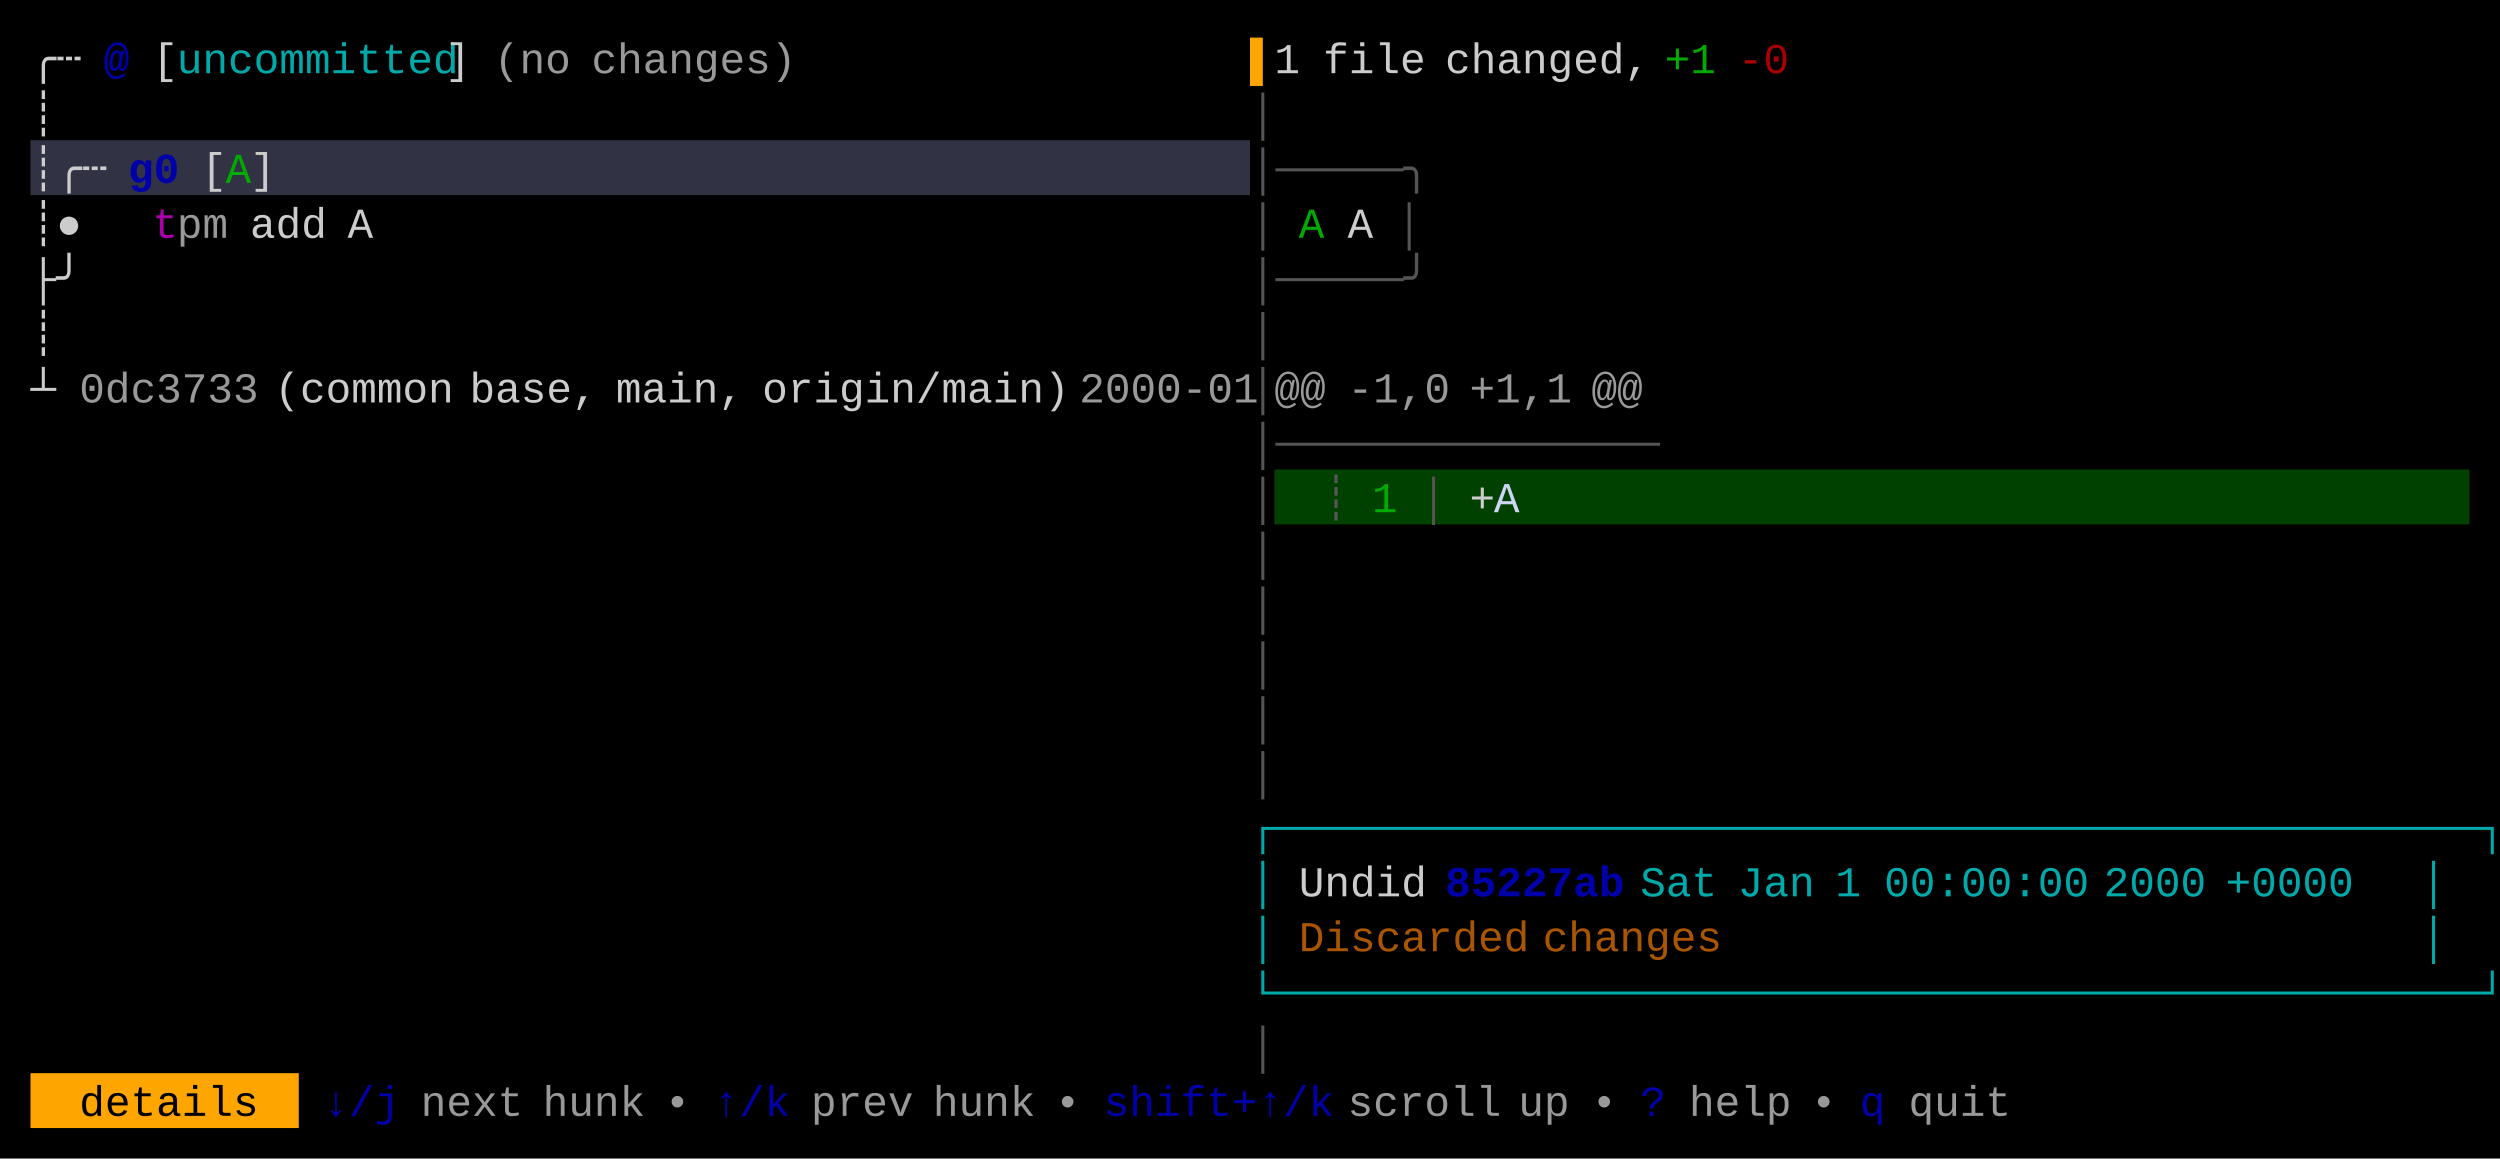
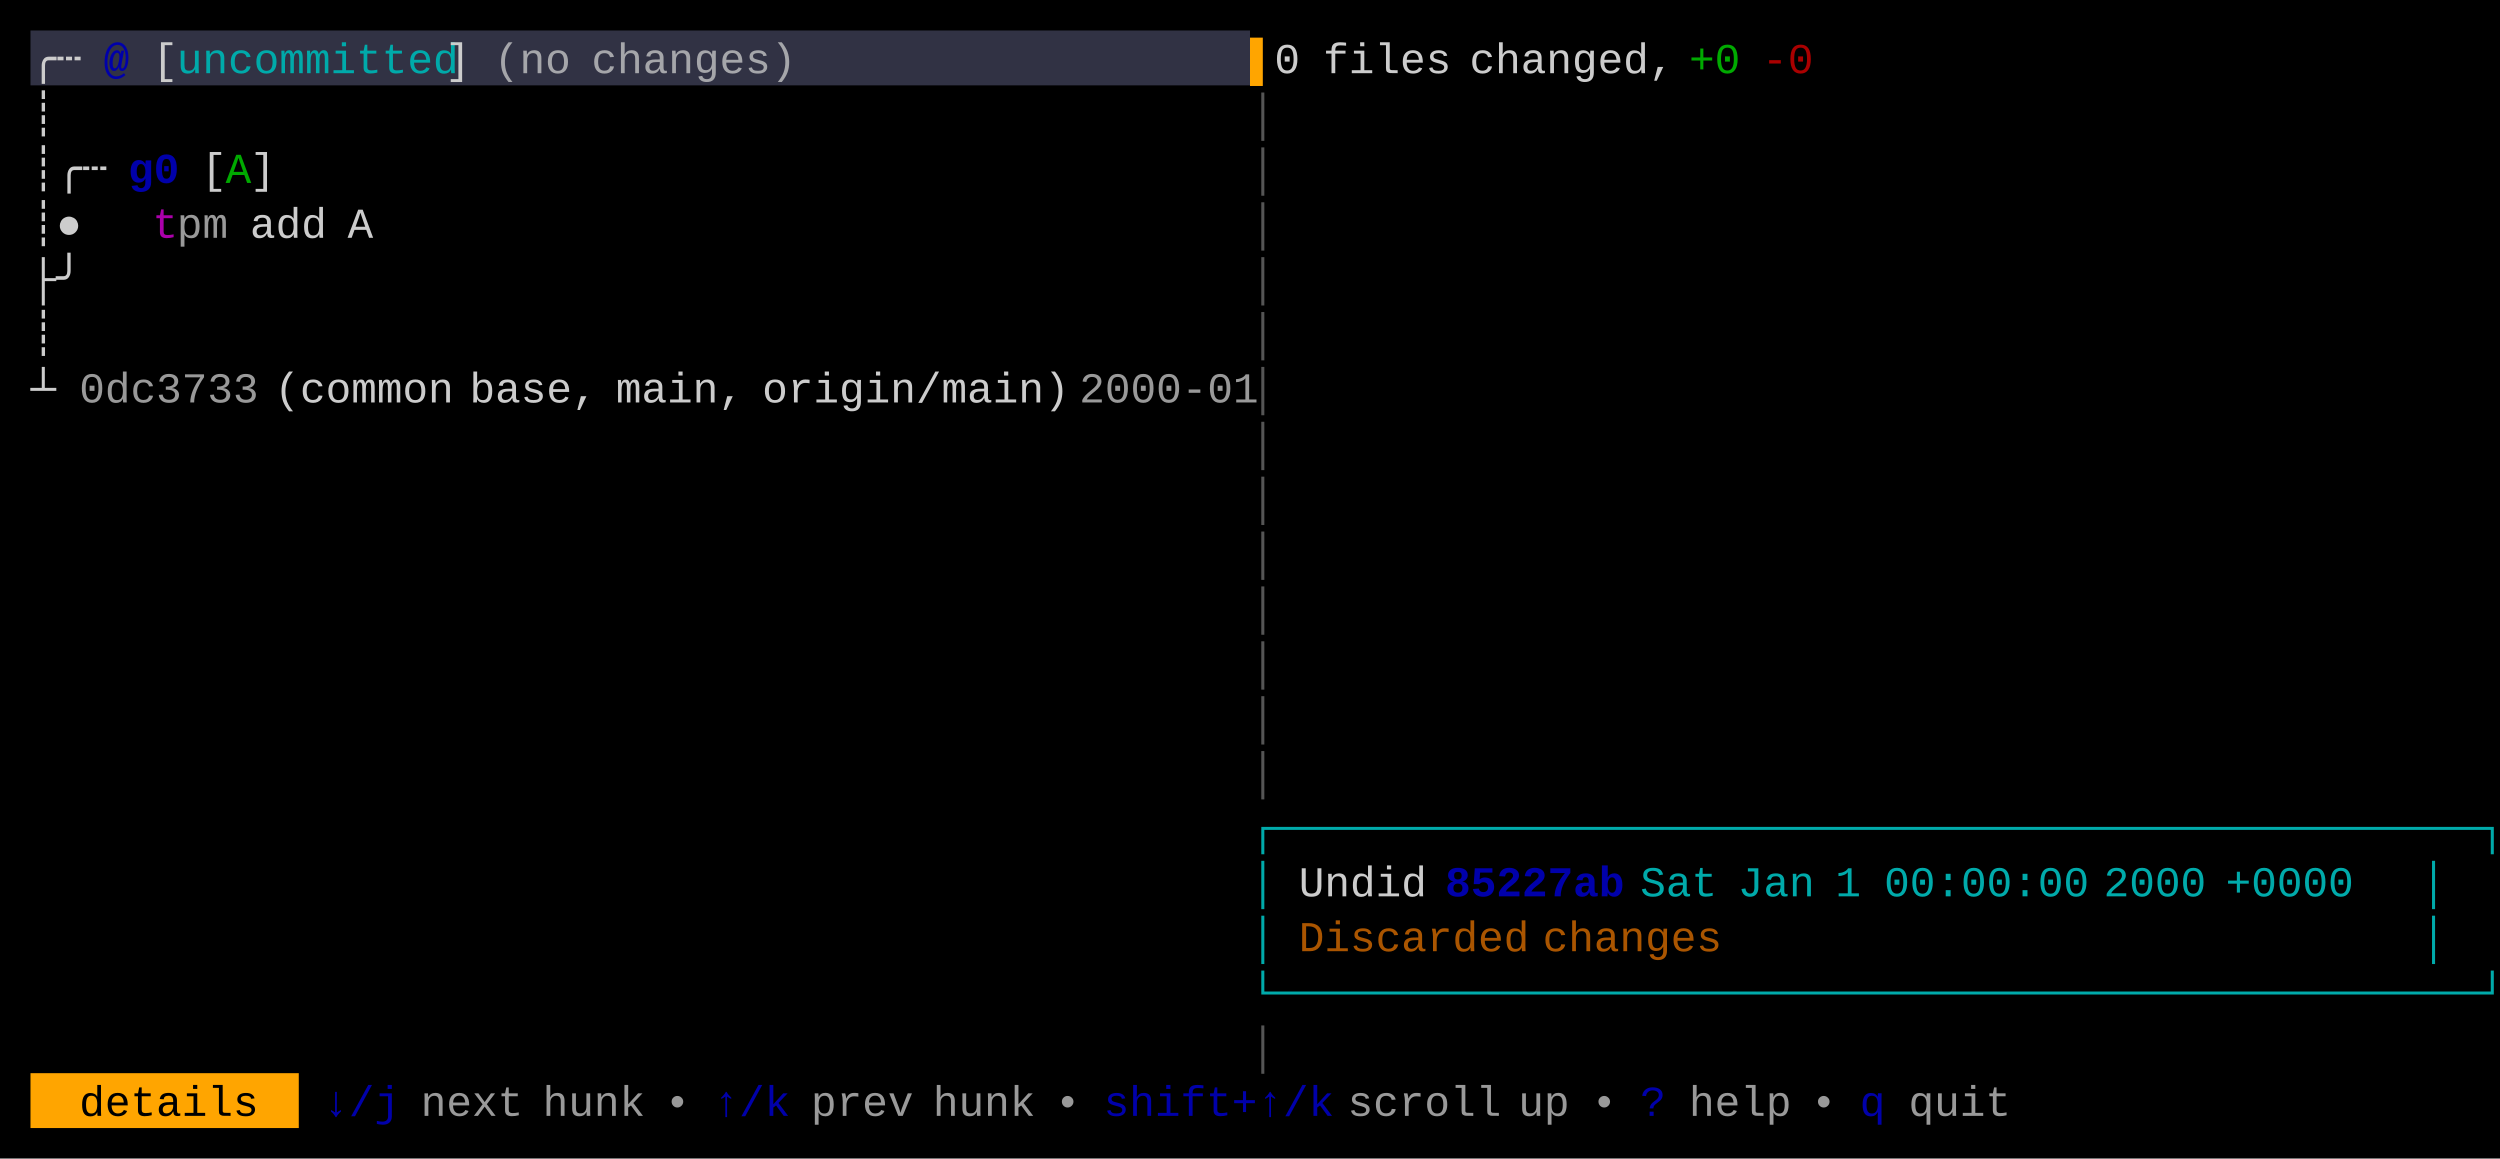
<svg xmlns="http://www.w3.org/2000/svg" width="820" height="380" viewBox="0 0 820 380">
  <rect x="0" y="0" width="820" height="380" fill="#000000" />
-   <rect x="10" y="46" width="400" height="18" fill="#313244" />
-   <rect x="418" y="154" width="392" height="18" fill="#004100" />
+   <rect x="10" y="10" width="400" height="18" fill="#313244" />
  <rect x="10" y="352" width="88" height="18" fill="#FFA500" />
  <g font-family="Menlo, Monaco, 'Courier New', monospace" font-size="14" xml:space="preserve">
    <text x="10 18" y="24" style="fill:#CCCCCC;">╭┄</text>
    <text x="34" y="24" style="fill:#0000AA;font-weight:bold;">@</text>
    <text x="50" y="24" style="fill:#CCCCCC;">[</text>
    <text x="58 66 74 82 90 98 106 114 122 130 138" y="24" style="fill:#00AAAA;">uncommitted</text>
    <text x="146" y="24" style="fill:#CCCCCC;">]</text>
    <text x="162 170 178" y="24" style="fill:#CCCCCC;opacity:0.75;">(no</text>
    <text x="194 202 210 218 226 234 242 250" y="24" style="fill:#CCCCCC;opacity:0.75;">changes)</text>
    <text x="410" y="24" style="fill:#FFA500;">▌</text>
-     <text x="418" y="24" style="fill:#CCCCCC;">1</text>
-     <text x="434 442 450 458" y="24" style="fill:#CCCCCC;">file</text>
-     <text x="474 482 490 498 506 514 522 530" y="24" style="fill:#CCCCCC;">changed,</text>
-     <text x="546 554" y="24" style="fill:#00AA00;">+1</text>
-     <text x="570 578" y="24" style="fill:#AA0000;">-0</text>
+     <text x="418" y="24" style="fill:#CCCCCC;">0</text>
+     <text x="434 442 450 458 466" y="24" style="fill:#CCCCCC;">files</text>
+     <text x="482 490 498 506 514 522 530 538" y="24" style="fill:#CCCCCC;">changed,</text>
+     <text x="554 562" y="24" style="fill:#00AA00;">+0</text>
+     <text x="578 586" y="24" style="fill:#AA0000;">-0</text>
    <text x="10" y="42" style="fill:#CCCCCC;">┊</text>
    <text x="410" y="42" style="fill:#555555;">│</text>
    <text x="10 18 26" y="60" style="fill:#CCCCCC;">┊╭┄</text>
    <text x="42 50" y="60" style="fill:#0000AA;font-weight:bold;">g0</text>
    <text x="66" y="60" style="fill:#CCCCCC;">[</text>
    <text x="74" y="60" style="fill:#00AA00;">A</text>
    <text x="82" y="60" style="fill:#CCCCCC;">]</text>
-     <text x="410 418 426 434 442 450 458" y="60" style="fill:#555555;">│─────╮</text>
+     <text x="410" y="60" style="fill:#555555;">│</text>
    <text x="10 18" y="78" style="fill:#CCCCCC;">┊●</text>
    <text x="50" y="78" style="fill:#AA00AA;">t</text>
    <text x="58 66" y="78" style="fill:#CCCCCC;opacity:0.75;">pm</text>
    <text x="82 90 98" y="78" style="fill:#CCCCCC;">add</text>
    <text x="114" y="78" style="fill:#CCCCCC;">A</text>
    <text x="410" y="78" style="fill:#555555;">│</text>
-     <text x="426" y="78" style="fill:#00AA00;">A</text>
-     <text x="442" y="78" style="fill:#CCCCCC;">A</text>
-     <text x="458" y="78" style="fill:#555555;">│</text>
    <text x="10 18" y="96" style="fill:#CCCCCC;">├╯</text>
-     <text x="410 418 426 434 442 450 458" y="96" style="fill:#555555;">│─────╯</text>
+     <text x="410" y="96" style="fill:#555555;">│</text>
    <text x="10" y="114" style="fill:#CCCCCC;">┊</text>
    <text x="410" y="114" style="fill:#555555;">│</text>
    <text x="10" y="132" style="fill:#CCCCCC;">┴</text>
    <text x="26 34 42 50 58 66 74" y="132" style="fill:#CCCCCC;opacity:0.75;">0dc3733</text>
    <text x="90 98 106 114 122 130 138" y="132" style="fill:#CCCCCC;">(common</text>
    <text x="154 162 170 178 186" y="132" style="fill:#CCCCCC;">base,</text>
    <text x="202 210 218 226 234" y="132" style="fill:#CCCCCC;">main,</text>
    <text x="250 258 266 274 282 290 298 306 314 322 330 338" y="132" style="fill:#CCCCCC;">origin/main)</text>
    <text x="354 362 370 378 386 394 402" y="132" style="fill:#CCCCCC;opacity:0.75;">2000-01</text>
    <text x="410" y="132" style="fill:#555555;">│</text>
-     <text x="418 426" y="132" style="fill:#CCCCCC;opacity:0.75;">@@</text>
-     <text x="442 450 458 466" y="132" style="fill:#CCCCCC;opacity:0.75;">-1,0</text>
-     <text x="482 490 498 506" y="132" style="fill:#CCCCCC;opacity:0.75;">+1,1</text>
-     <text x="522 530" y="132" style="fill:#CCCCCC;opacity:0.75;">@@</text>
-     <text x="410 418 426 434 442 450 458 466 474 482 490 498 506 514 522 530" y="150" style="fill:#555555;">│───────────────</text>
+     <text x="410" y="150" style="fill:#555555;">│</text>
    <text x="410" y="168" style="fill:#555555;">│</text>
-     <text x="434" y="168" style="fill:#555555;">┊</text>
-     <text x="450" y="168" style="fill:#00AA00;">1</text>
-     <text x="466" y="168" style="fill:#555555;">│</text>
-     <text x="482" y="168" style="fill:#CCCCCC;">+</text>
-     <text x="490" y="168" style="fill:#CDD6F4;">A</text>
    <text x="410" y="186" style="fill:#555555;">│</text>
    <text x="410" y="204" style="fill:#555555;">│</text>
    <text x="410" y="222" style="fill:#555555;">│</text>
    <text x="410" y="240" style="fill:#555555;">│</text>
    <text x="410" y="258" style="fill:#555555;">│</text>
    <text x="410 418 426 434 442 450 458 466 474 482 490 498 506 514 522 530 538 546 554 562 570 578 586 594 602 610 618 626 634 642 650 658 666 674 682 690 698 706 714 722 730 738 746 754 762 770 778 786 794" y="276" style="fill:#00AAAA;">┌───────────────────────────────────────────────┐</text>
    <text x="410" y="294" style="fill:#00AAAA;">│</text>
    <text x="426 434 442 450 458" y="294" style="fill:#CCCCCC;">Undid</text>
    <text x="474 482 490 498 506 514 522" y="294" style="fill:#0000AA;font-weight:bold;">85227ab</text>
    <text x="538 546 554" y="294" style="fill:#00AAAA;">Sat</text>
    <text x="570 578 586" y="294" style="fill:#00AAAA;">Jan</text>
    <text x="602" y="294" style="fill:#00AAAA;">1</text>
    <text x="618 626 634 642 650 658 666 674" y="294" style="fill:#00AAAA;">00:00:00</text>
    <text x="690 698 706 714" y="294" style="fill:#00AAAA;">2000</text>
    <text x="730 738 746 754 762" y="294" style="fill:#00AAAA;">+0000</text>
    <text x="794" y="294" style="fill:#00AAAA;">│</text>
    <text x="410" y="312" style="fill:#00AAAA;">│</text>
    <text x="426 434 442 450 458 466 474 482 490" y="312" style="fill:#AA5500;">Discarded</text>
    <text x="506 514 522 530 538 546 554" y="312" style="fill:#AA5500;">changes</text>
    <text x="794" y="312" style="fill:#00AAAA;">│</text>
    <text x="410 418 426 434 442 450 458 466 474 482 490 498 506 514 522 530 538 546 554 562 570 578 586 594 602 610 618 626 634 642 650 658 666 674 682 690 698 706 714 722 730 738 746 754 762 770 778 786 794" y="330" style="fill:#00AAAA;">└───────────────────────────────────────────────┘</text>
    <text x="410" y="348" style="fill:#555555;">│</text>
    <text x="26 34 42 50 58 66 74" y="366" style="fill:#000000;">details</text>
    <text x="106 114 122" y="366" style="fill:#0000AA;">↓/j</text>
    <text x="138 146 154 162" y="366" style="fill:#CCCCCC;opacity:0.75;">next</text>
    <text x="178 186 194 202" y="366" style="fill:#CCCCCC;opacity:0.75;">hunk</text>
    <text x="218" y="366" style="fill:#CCCCCC;opacity:0.75;">•</text>
    <text x="234 242 250" y="366" style="fill:#0000AA;">↑/k</text>
    <text x="266 274 282 290" y="366" style="fill:#CCCCCC;opacity:0.75;">prev</text>
    <text x="306 314 322 330" y="366" style="fill:#CCCCCC;opacity:0.75;">hunk</text>
    <text x="346" y="366" style="fill:#CCCCCC;opacity:0.75;">•</text>
    <text x="362 370 378 386 394 402 410 418 426" y="366" style="fill:#0000AA;">shift+↑/k</text>
    <text x="442 450 458 466 474 482" y="366" style="fill:#CCCCCC;opacity:0.75;">scroll</text>
    <text x="498 506" y="366" style="fill:#CCCCCC;opacity:0.75;">up</text>
    <text x="522" y="366" style="fill:#CCCCCC;opacity:0.75;">•</text>
    <text x="538" y="366" style="fill:#0000AA;">?</text>
    <text x="554 562 570 578" y="366" style="fill:#CCCCCC;opacity:0.75;">help</text>
    <text x="594" y="366" style="fill:#CCCCCC;opacity:0.75;">•</text>
    <text x="610" y="366" style="fill:#0000AA;">q</text>
    <text x="626 634 642 650" y="366" style="fill:#CCCCCC;opacity:0.75;">quit</text>
  </g>
</svg>
